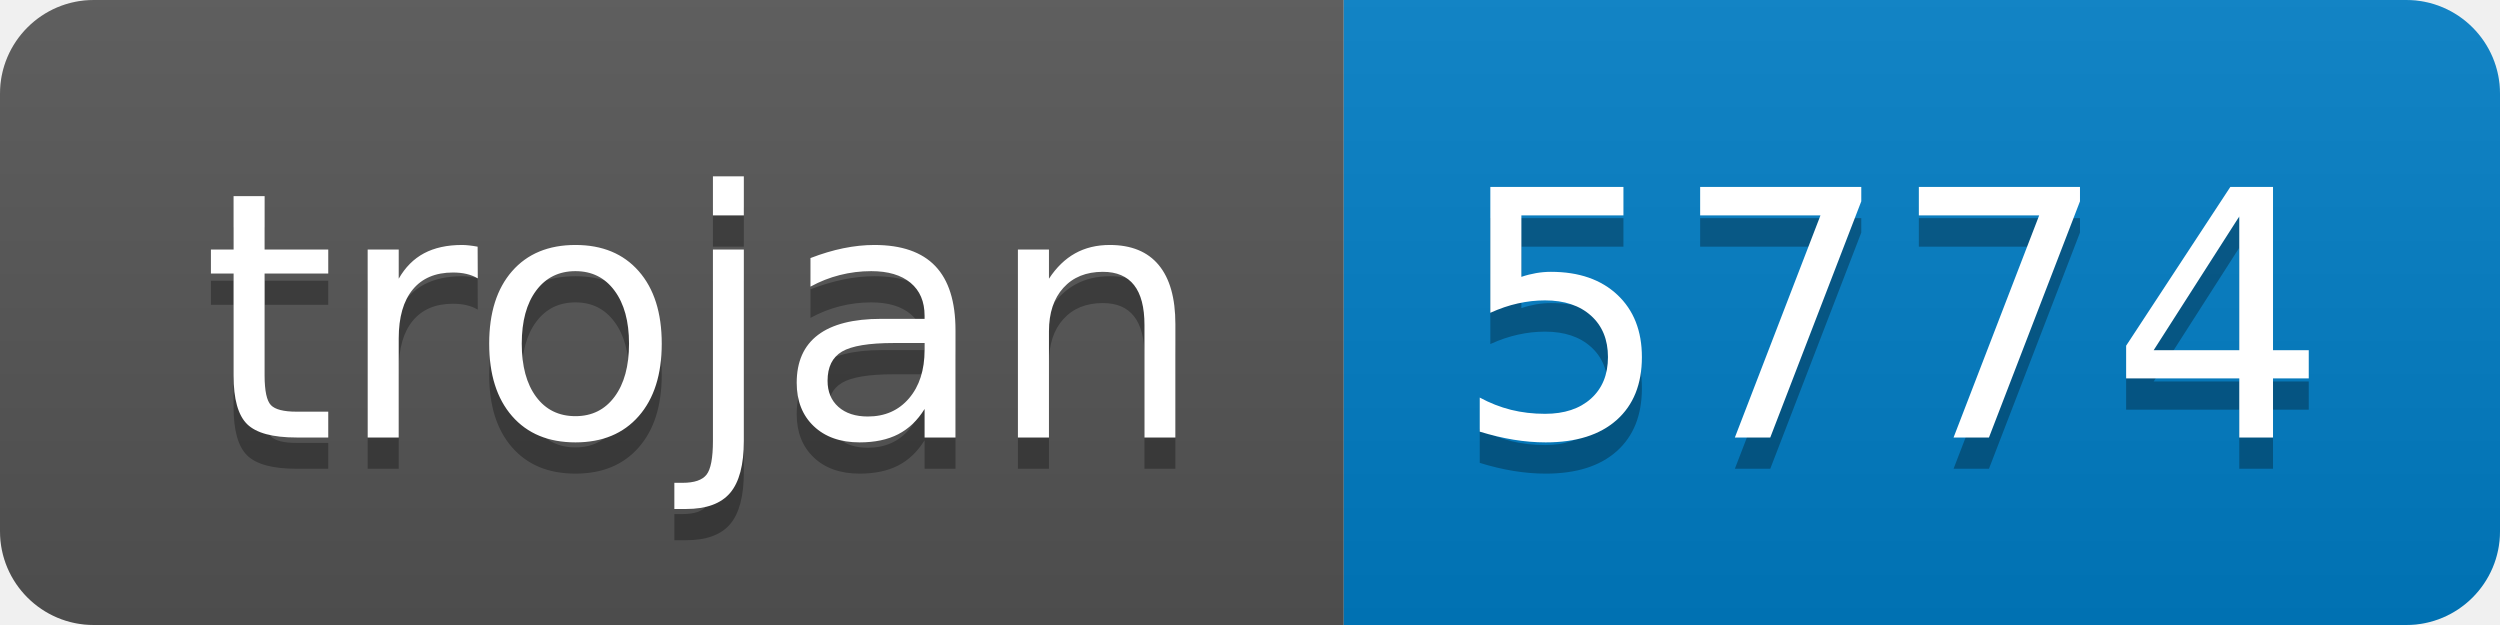
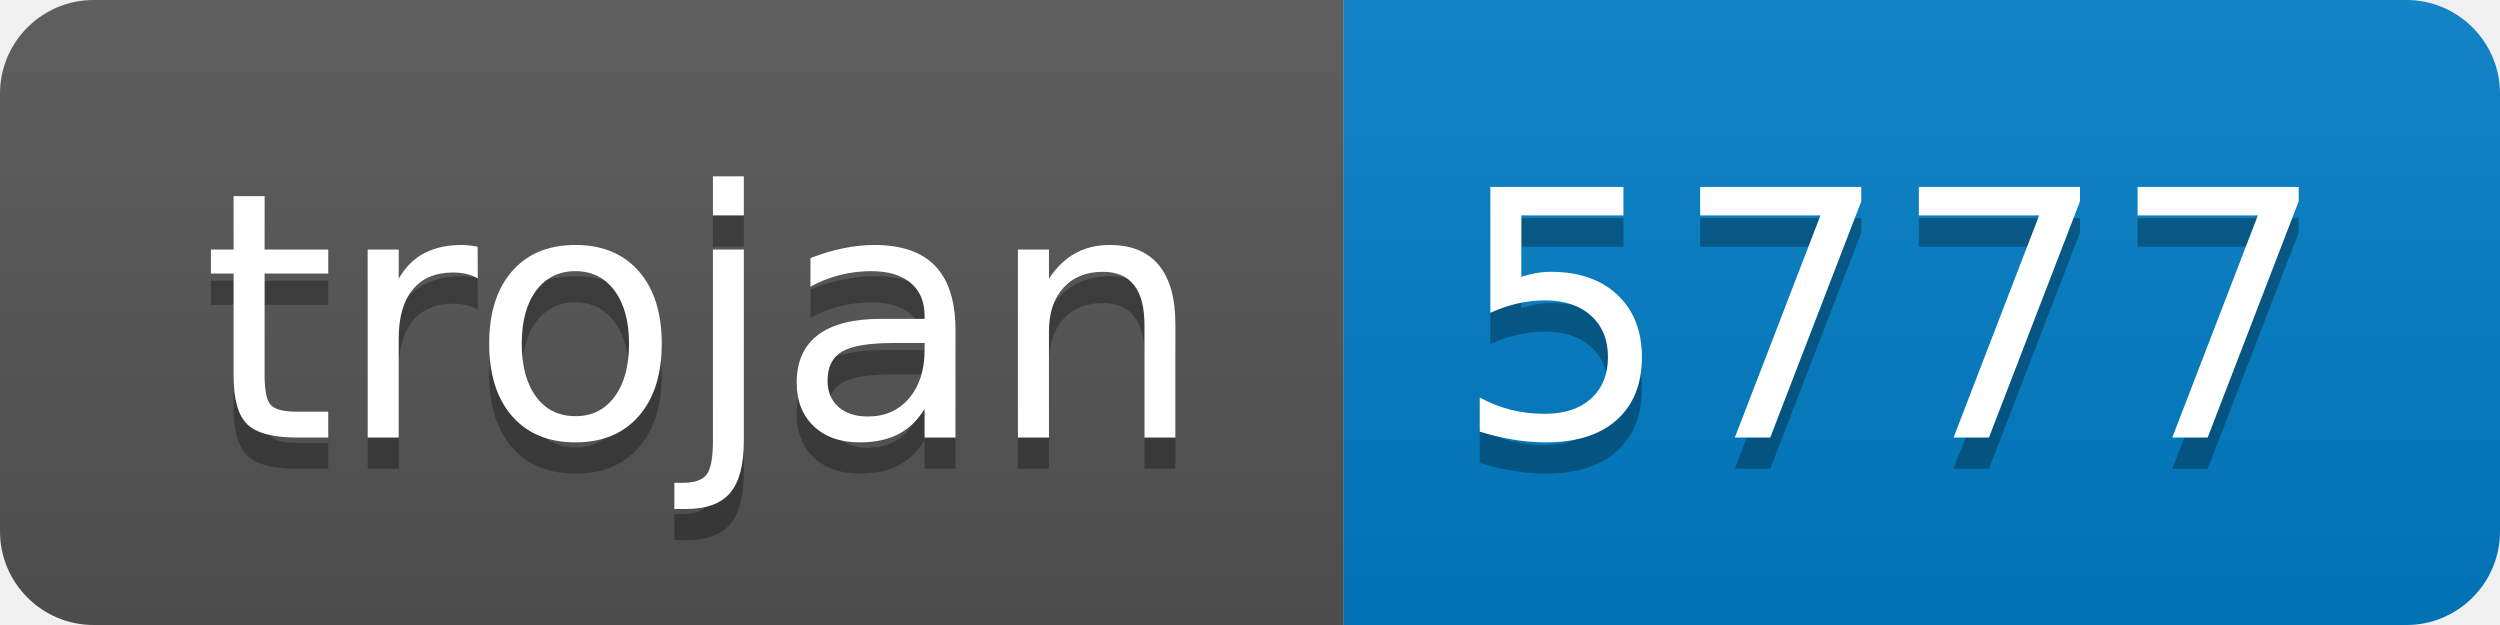
- <svg xmlns="http://www.w3.org/2000/svg" width="80" height="20" role="img" aria-label="trojan: 5774">
+ <svg xmlns="http://www.w3.org/2000/svg" width="80" height="20" role="img" aria-label="trojan: 5777">
  <linearGradient id="s" x2="0" y2="100%">
    <stop offset="0" stop-color="#bbb" stop-opacity=".1" />
    <stop offset="1" stop-opacity=".1" />
  </linearGradient>
  <clipPath id="r">
    <rect width="80" height="20" rx="3" fill="#fff" />
  </clipPath>
  <g clip-path="url(#r)">
    <rect width="43" height="20" fill="#555" />
    <rect x="43" width="37" height="20" fill="#007ec6" />
    <rect width="80" height="20" fill="url(#s)" />
  </g>
  <g fill="#fff" text-anchor="middle" font-family="Verdana,Geneva,DejaVu Sans,sans-serif" text-rendering="geometricPrecision" font-size="110">
    <text aria-hidden="true" x="225" y="150" fill="#010101" fill-opacity=".3" transform="scale(.1)" textLength="330">trojan</text>
    <text x="225" y="140" transform="scale(.1)" fill="#fff" textLength="330">trojan</text>
-     <text aria-hidden="true" x="605" y="150" fill="#010101" fill-opacity=".3" transform="scale(.1)" textLength="270">5774</text>
-     <text x="605" y="140" transform="scale(.1)" fill="#fff" textLength="270">5774</text>
+     <text aria-hidden="true" x="605" y="150" fill="#010101" fill-opacity=".3" transform="scale(.1)" textLength="270">5777</text>
+     <text x="605" y="140" transform="scale(.1)" fill="#fff" textLength="270">5777</text>
  </g>
</svg>
